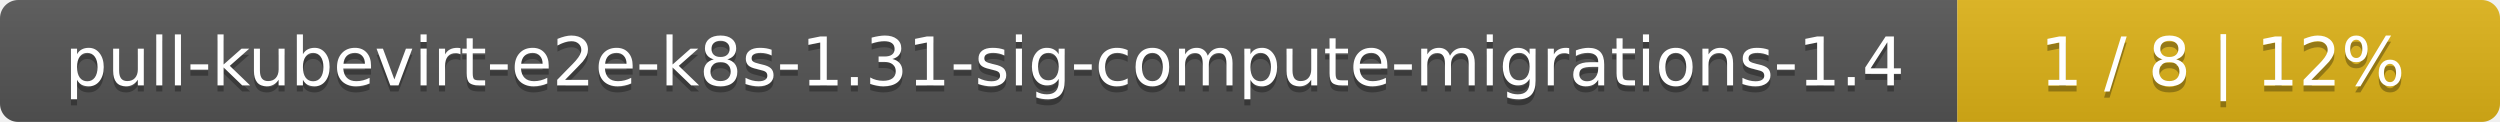
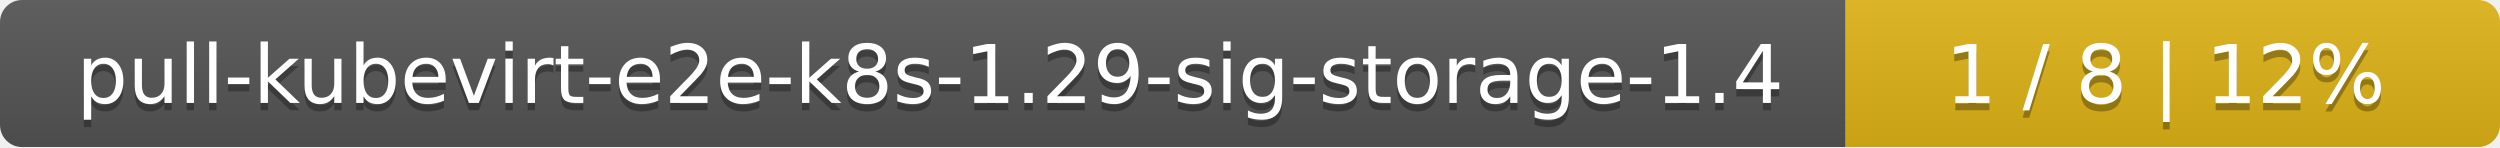
- <svg xmlns="http://www.w3.org/2000/svg" width="410" height="20">
+ <svg xmlns="http://www.w3.org/2000/svg" width="340" height="20">
  <linearGradient id="smooth" x2="0" y2="100%">
    <stop offset="0" stop-color="#bbb" stop-opacity=".1" />
    <stop offset="1" stop-opacity=".1" />
  </linearGradient>
  <mask id="round">
-     <rect width="410" height="20" rx="3" fill="#fff" />
+     <rect width="340" height="20" rx="3" fill="#fff" />
  </mask>
  <g mask="url(#round)">
-     <rect width="321" height="20" fill="#555" />
-     <rect x="321" width="89" height="20" fill="#dfb317" />
-     <rect width="410" height="20" fill="url(#smooth)" />
+     <rect width="251" height="20" fill="#555" />
+     <rect x="251" width="89" height="20" fill="#dfb317" />
+     <rect width="340" height="20" fill="url(#smooth)" />
  </g>
  <g fill="#fff" text-anchor="middle" font-family="DejaVu Sans,Verdana,Geneva,sans-serif" font-size="11">
-     <text x="161.5" y="15" fill="#010101" fill-opacity=".3">pull-kubevirt-e2e-k8s-1.31-sig-compute-migrations-1.4</text>
-     <text x="161.5" y="14">pull-kubevirt-e2e-k8s-1.31-sig-compute-migrations-1.4</text>
-     <text x="364.5" y="15" fill="#010101" fill-opacity=".3">1 / 8    |    12%</text>
-     <text x="364.5" y="14">1 / 8    |    12%</text>
+     <text x="126.5" y="15" fill="#010101" fill-opacity=".3">pull-kubevirt-e2e-k8s-1.29-sig-storage-1.4</text>
+     <text x="126.5" y="14">pull-kubevirt-e2e-k8s-1.29-sig-storage-1.4</text>
+     <text x="294.5" y="15" fill="#010101" fill-opacity=".3">1 / 8    |    12%</text>
+     <text x="294.5" y="14">1 / 8    |    12%</text>
  </g>
</svg>
